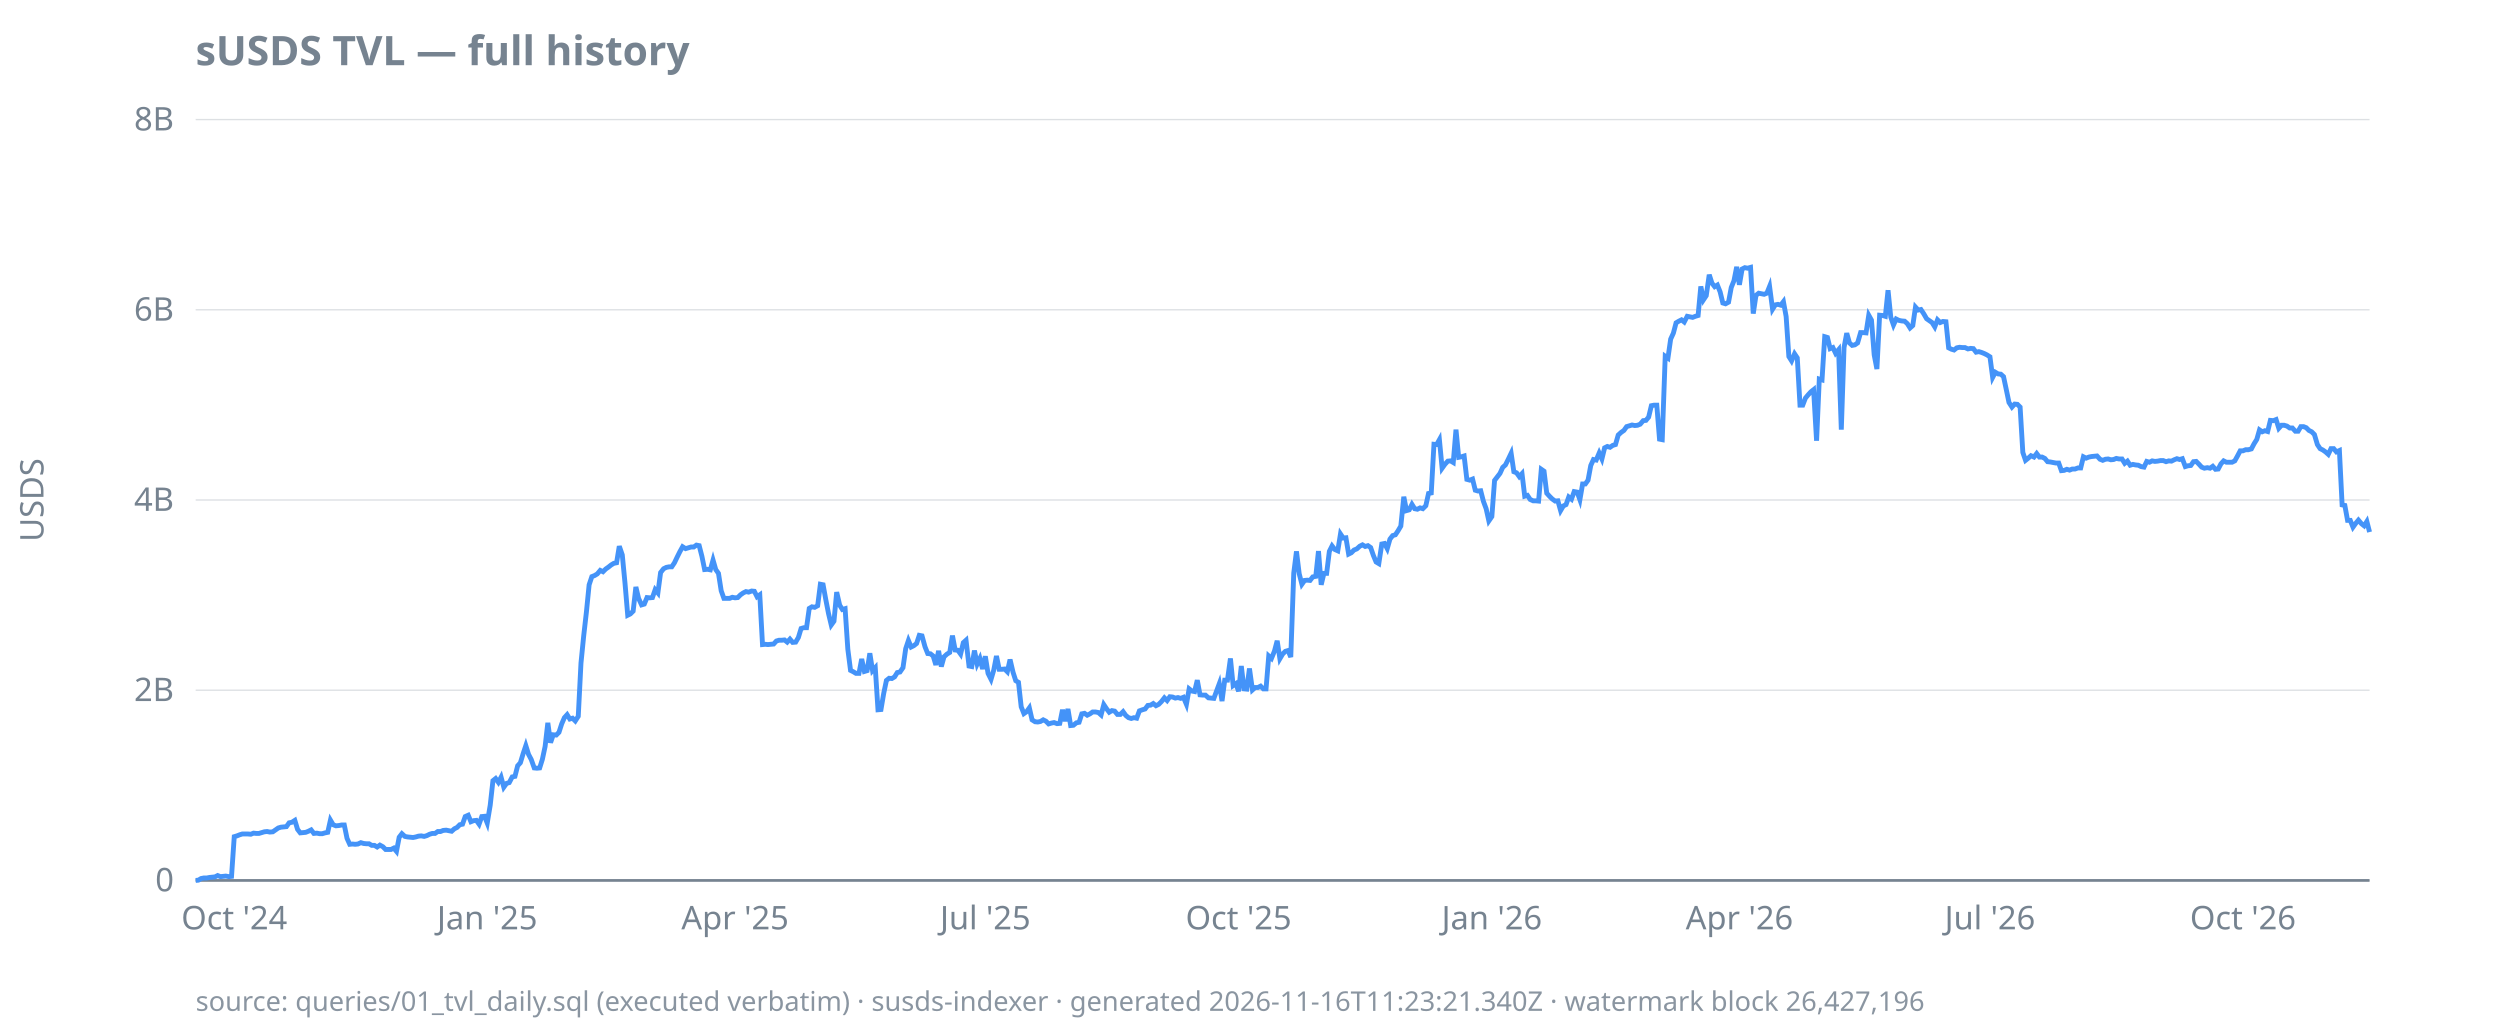
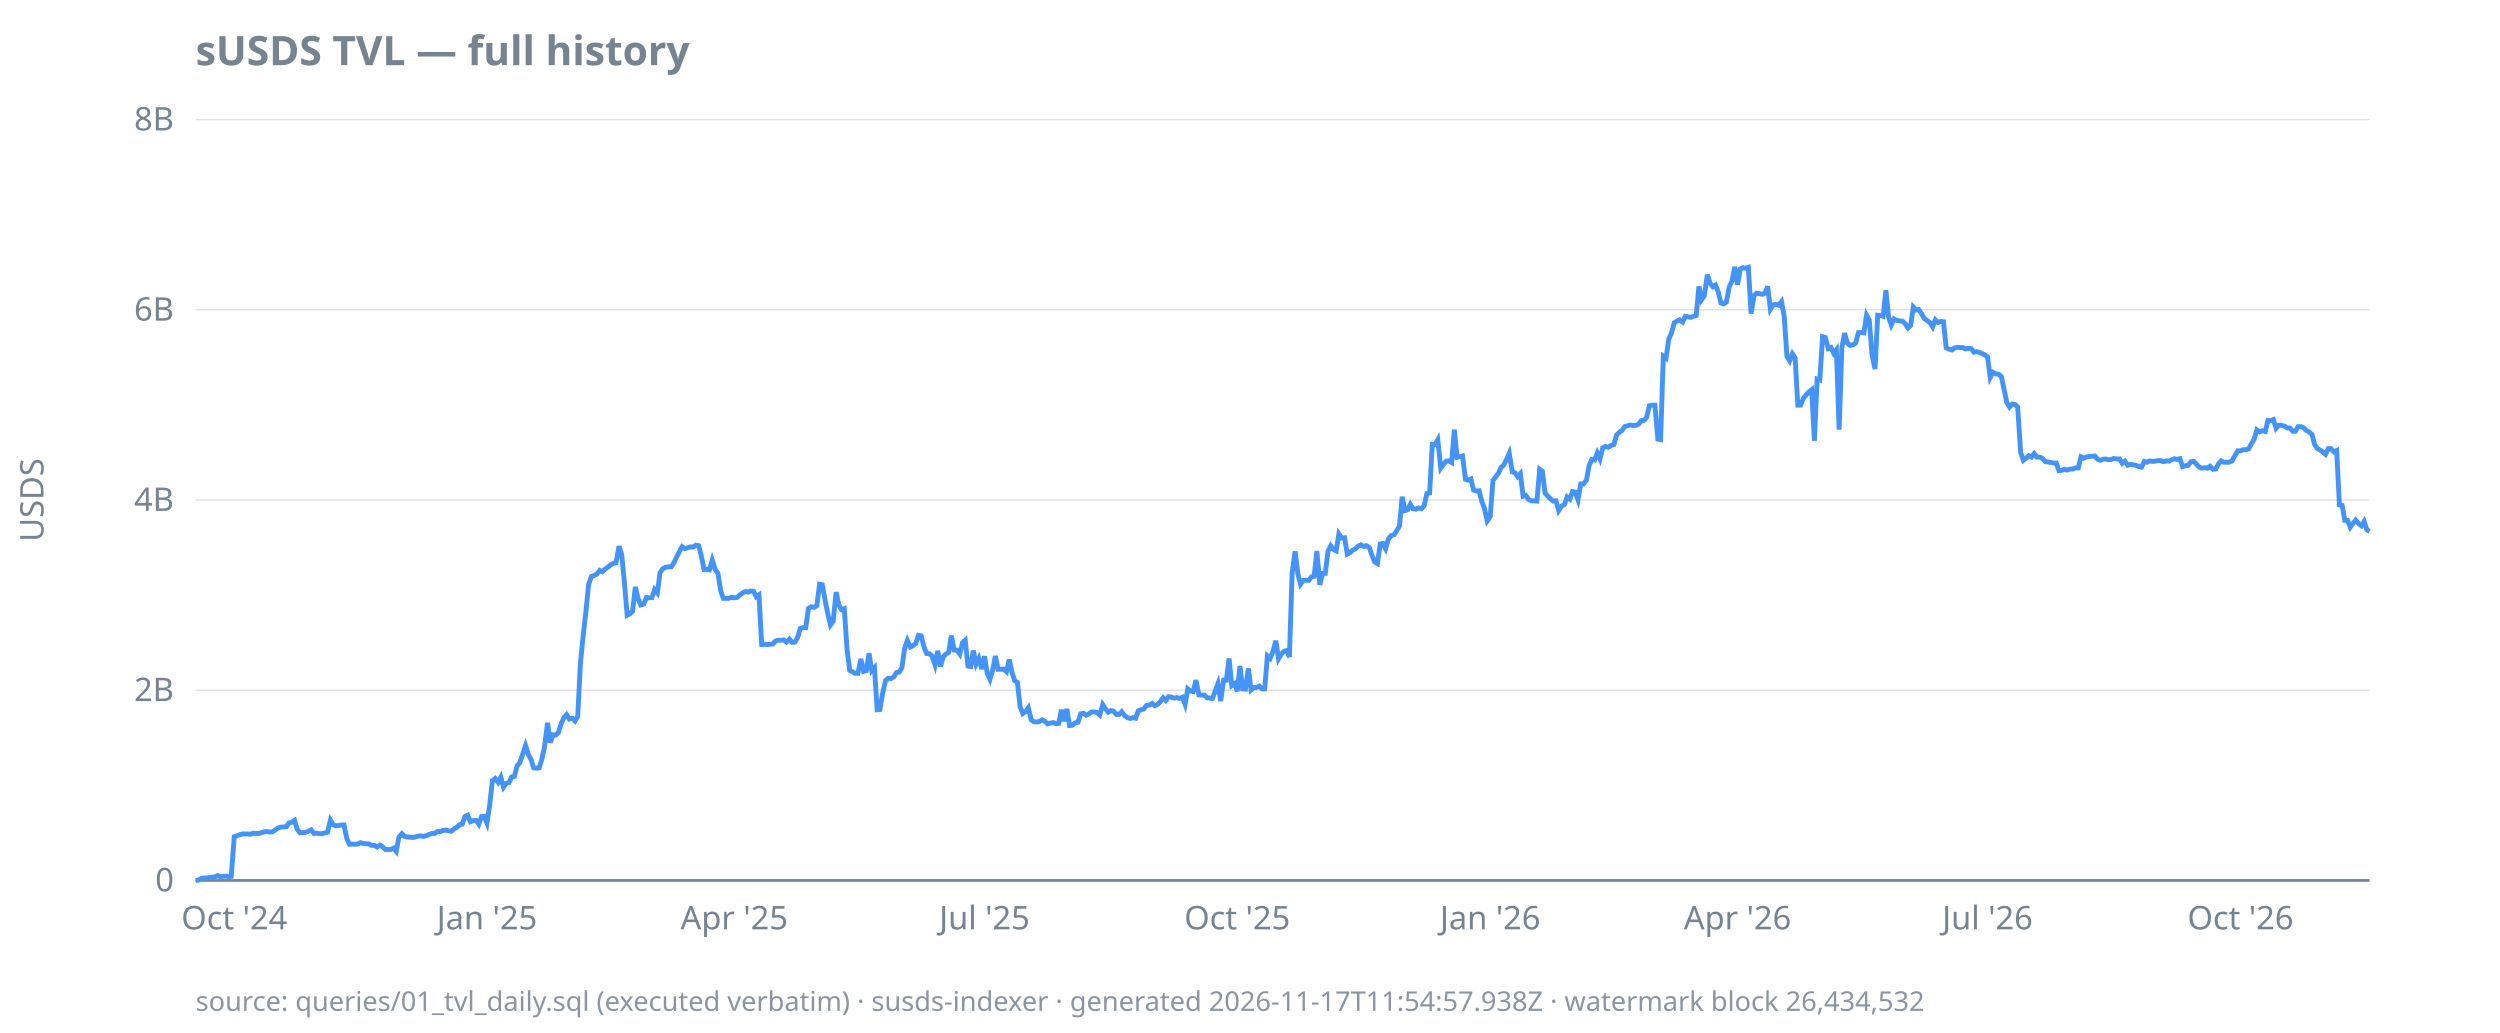
<svg xmlns="http://www.w3.org/2000/svg" width="920" height="380" viewBox="0 0 920 380">
  <style>
  text { font-family: ui-sans-serif, system-ui, sans-serif; font-size: 12px; fill: #768390; }
  .title { font-size: 15px; font-weight: 600; fill: #768390; }
  .footer { font-size: 10px; fill: #768390; opacity: 0.85; }
  .axis { stroke: #768390; stroke-width: 1; }
  .grid { stroke: #768390; stroke-width: 0.5; opacity: 0.25; }
  .line { stroke: #4493f8; stroke-width: 1.8; fill: none; }
  .pos { fill: #3fb950; }
  .neg { fill: #f85149; }
  @media (prefers-color-scheme: dark) {
    text, .title, .footer { fill: #9198a1; }
  }
</style>
  <text class="title" x="72" y="24">sUSDS TVL — full history</text>
  <text transform="rotate(-90)" x="-184" y="16" text-anchor="middle">USDS</text>
  <line class="grid" x1="72" x2="872" y1="324.0" y2="324.0" />
  <line class="grid" x1="72" x2="872" y1="254.0" y2="254.0" />
  <line class="grid" x1="72" x2="872" y1="184.0" y2="184.0" />
  <line class="grid" x1="72" x2="872" y1="114.0" y2="114.0" />
  <line class="grid" x1="72" x2="872" y1="44.0" y2="44.0" />
  <line class="axis" x1="72" x2="872" y1="324.0" y2="324.0" />
  <text x="64" y="328.0" text-anchor="end">0</text>
  <text x="64" y="258.0" text-anchor="end">2B</text>
  <text x="64" y="188.0" text-anchor="end">4B</text>
  <text x="64" y="118.0" text-anchor="end">6B</text>
  <text x="64" y="48.0" text-anchor="end">8B</text>
  <text x="86.2" y="342" text-anchor="middle">Oct '24</text>
-   <text x="179.3" y="342" text-anchor="middle">Jan '25</text>
-   <text x="270.5" y="342" text-anchor="middle">Apr '25</text>
-   <text x="362.6" y="342" text-anchor="middle">Jul '25</text>
-   <text x="455.8" y="342" text-anchor="middle">Oct '25</text>
-   <text x="549.0" y="342" text-anchor="middle">Jan '26</text>
-   <text x="640.1" y="342" text-anchor="middle">Apr '26</text>
-   <text x="732.3" y="342" text-anchor="middle">Jul '26</text>
-   <text x="825.4" y="342" text-anchor="middle">Oct '26</text>
-   <path class="line" d="M72.0,324.0L73.0,323.9L74.0,323.3L75.0,323.1L76.1,323.1L77.1,322.9L78.1,322.8L79.1,322.7L80.1,322.2L81.1,322.6L82.1,322.5L83.1,322.4L84.2,322.6L85.2,322.5L86.2,307.9L87.2,307.6L88.2,307.2L89.2,306.9L90.2,306.9L91.2,306.9L92.3,307.0L93.3,306.6L94.3,306.7L95.3,306.7L96.3,306.4L97.3,306.1L98.3,306.0L99.3,306.2L100.4,306.1L101.4,305.4L102.4,304.7L103.4,304.4L104.4,304.3L105.4,304.2L106.4,302.8L107.4,302.6L108.5,301.9L109.5,305.2L110.5,306.5L111.5,306.4L112.5,306.3L113.5,305.9L114.5,305.4L115.5,306.7L116.6,306.6L117.6,306.8L118.6,306.8L119.6,306.5L120.6,306.3L121.6,301.8L122.6,303.5L123.6,303.9L124.7,303.8L125.7,303.6L126.7,303.6L127.7,308.5L128.7,310.7L129.7,310.6L130.7,310.7L131.7,310.6L132.8,310.1L133.8,310.4L134.8,310.5L135.8,310.5L136.8,311.1L137.8,311.1L138.8,311.7L139.8,311.0L140.9,311.6L141.9,312.6L142.9,312.6L143.9,312.6L144.9,312.1L145.9,313.3L146.9,308.1L147.9,306.8L149.0,307.8L150.0,308.0L151.0,308.1L152.0,308.2L153.0,308.0L154.0,307.7L155.0,307.6L156.1,307.8L157.1,307.5L158.1,307.0L159.1,306.7L160.1,306.7L161.1,306.0L162.1,306.0L163.1,305.6L164.2,305.5L165.2,305.7L166.2,305.9L167.2,305.0L168.2,304.5L169.2,303.5L170.2,303.3L171.2,300.5L172.3,300.0L173.3,302.4L174.3,302.0L175.3,301.9L176.3,303.3L177.3,300.5L178.3,300.4L179.3,302.9L180.4,296.3L181.4,287.3L182.4,286.5L183.4,287.9L184.4,286.0L185.4,289.7L186.4,288.3L187.4,288.0L188.5,285.9L189.5,285.7L190.5,281.8L191.5,280.7L192.5,277.4L193.5,274.4L194.5,277.6L195.5,279.5L196.6,282.6L197.6,282.7L198.6,282.6L199.6,279.4L200.6,274.7L201.6,266.0L202.6,273.3L203.6,270.4L204.7,270.5L205.7,269.5L206.7,266.4L207.7,264.1L208.7,263.0L209.7,264.6L210.7,264.3L211.7,265.3L212.8,263.6L213.8,244.0L214.8,234.0L215.8,225.2L216.8,215.2L217.8,212.2L218.8,211.8L219.8,211.2L220.9,209.9L221.9,210.4L222.9,209.4L223.9,208.7L224.9,207.9L225.9,207.3L226.9,207.1L227.9,201.0L229.0,204.2L230.0,214.6L231.0,226.4L232.0,225.9L233.0,224.9L234.0,216.0L235.0,220.2L236.1,222.6L237.1,222.3L238.1,219.9L239.1,220.0L240.1,219.9L241.1,217.0L242.1,218.2L243.1,210.7L244.2,209.3L245.2,208.8L246.2,208.6L247.2,208.6L248.2,207.1L249.2,205.0L250.2,203.0L251.2,201.2L252.3,201.9L253.3,201.6L254.3,201.3L255.3,201.3L256.3,200.6L257.3,200.8L258.3,204.7L259.3,209.6L260.4,209.5L261.4,209.7L262.4,206.1L263.4,209.6L264.4,211.0L265.4,217.4L266.4,220.2L267.4,220.2L268.5,220.2L269.5,219.8L270.5,220.0L271.5,219.9L272.5,218.9L273.5,218.2L274.5,217.7L275.5,217.9L276.6,217.5L277.6,217.6L278.6,219.6L279.6,218.9L280.6,237.2L281.6,237.1L282.6,237.2L283.6,237.1L284.7,237.0L285.7,235.9L286.7,235.6L287.7,235.6L288.7,235.5L289.7,236.3L290.7,235.2L291.7,236.4L292.8,236.3L293.8,234.6L294.8,231.3L295.8,231.0L296.8,231.0L297.8,223.9L298.8,223.3L299.8,223.5L300.9,222.9L301.9,215.0L302.9,215.2L303.9,220.7L304.9,225.8L305.9,230.0L306.9,228.6L307.9,217.9L309.0,222.7L310.0,224.3L311.0,224.0L312.0,238.9L313.0,246.7L314.0,247.2L315.0,247.8L316.1,247.8L317.1,242.5L318.1,247.1L319.1,246.8L320.1,240.4L321.1,246.8L322.1,245.7L323.1,261.2L324.2,261.1L325.2,255.2L326.2,250.4L327.2,249.6L328.2,249.7L329.2,249.1L330.2,247.5L331.2,247.3L332.3,245.7L333.3,238.7L334.3,235.7L335.3,238.1L336.3,237.6L337.3,236.8L338.3,233.8L339.3,234.0L340.4,238.0L341.4,240.5L342.4,240.6L343.4,241.4L344.4,244.7L345.4,239.5L346.4,245.3L347.4,241.7L348.5,240.7L349.5,240.1L350.5,233.9L351.5,239.2L352.5,239.3L353.5,240.7L354.5,236.5L355.5,235.6L356.6,245.1L357.6,245.3L358.6,239.4L359.6,244.4L360.6,242.3L361.6,246.2L362.6,241.5L363.6,247.8L364.7,250.0L365.7,246.6L366.7,241.4L367.7,246.3L368.7,246.3L369.7,246.2L370.7,247.2L371.7,242.7L372.8,247.4L373.8,250.5L374.8,251.1L375.8,260.1L376.8,262.6L377.8,261.9L378.8,260.5L379.8,264.9L380.9,265.6L381.9,265.7L382.9,265.5L383.9,264.9L384.9,265.4L385.9,266.4L386.9,266.1L387.9,265.9L389.0,266.3L390.0,266.2L391.0,261.2L392.0,265.4L393.0,260.9L394.0,267.0L395.0,266.9L396.1,266.0L397.1,265.8L398.1,262.7L399.1,262.5L400.1,263.2L401.1,262.7L402.1,262.0L403.1,262.0L404.2,262.2L405.2,263.1L406.2,259.3L407.2,260.8L408.2,262.1L409.2,261.5L410.2,261.7L411.2,262.9L412.3,262.9L413.3,261.9L414.3,263.3L415.3,264.1L416.3,264.4L417.3,264.1L418.3,264.3L419.3,261.6L420.4,261.2L421.4,260.9L422.4,259.6L423.4,259.5L424.4,258.9L425.4,259.7L426.4,259.2L427.4,258.2L428.5,256.8L429.5,257.8L430.5,256.4L431.5,256.5L432.5,256.9L433.5,256.7L434.5,257.0L435.5,256.6L436.6,259.2L437.6,253.5L438.6,254.3L439.6,254.5L440.6,250.3L441.6,255.7L442.6,255.8L443.6,255.8L444.7,256.8L445.7,256.9L446.7,257.0L447.7,254.3L448.7,251.6L449.7,258.0L450.7,250.3L451.7,250.3L452.8,242.3L453.8,252.3L454.8,251.6L455.8,254.4L456.8,245.1L457.8,253.5L458.8,253.6L459.8,246.0L460.9,253.9L461.9,253.0L462.9,253.0L463.9,252.5L464.9,253.5L465.9,253.5L466.9,241.4L467.9,242.3L469.0,239.6L470.0,235.8L471.0,242.4L472.0,240.7L473.0,239.7L474.0,239.4L475.0,241.8L476.1,210.9L477.1,202.9L478.1,211.1L479.1,215.0L480.1,213.6L481.1,213.5L482.1,213.6L483.1,212.3L484.2,212.1L485.2,202.8L486.2,215.2L487.2,211.0L488.2,211.0L489.2,202.9L490.2,200.9L491.2,202.2L492.3,202.7L493.3,196.5L494.3,198.0L495.3,197.9L496.3,203.9L497.3,203.4L498.3,202.4L499.3,202.0L500.4,201.0L501.4,200.5L502.4,201.1L503.4,200.8L504.4,201.5L505.4,204.4L506.4,206.8L507.4,207.4L508.5,200.2L509.5,200.0L510.5,201.9L511.5,198.4L512.5,197.1L513.5,196.8L514.5,195.3L515.5,193.6L516.6,182.8L517.6,187.9L518.6,187.6L519.6,185.6L520.6,187.2L521.6,187.4L522.6,186.9L523.6,187.2L524.7,186.1L525.7,181.6L526.7,181.4L527.7,163.5L528.7,163.6L529.7,161.8L530.7,172.3L531.7,170.9L532.8,169.7L533.8,169.6L534.8,170.2L535.8,158.1L536.8,168.3L537.8,168.1L538.8,167.8L539.8,176.4L540.9,176.7L541.9,176.3L542.9,180.4L543.9,180.7L544.9,180.6L545.9,184.5L546.9,187.2L547.9,191.7L549.0,190.1L550.0,176.8L551.0,175.5L552.0,174.2L553.0,172.0L554.0,171.1L555.0,169.1L556.1,166.8L557.1,173.6L558.1,174.0L559.1,175.4L560.1,174.3L561.1,182.6L562.1,182.3L563.1,183.8L564.2,184.3L565.2,184.3L566.2,184.4L567.2,172.7L568.2,173.4L569.2,181.5L570.2,182.6L571.2,183.6L572.3,184.4L573.3,184.3L574.3,187.9L575.3,186.2L576.3,185.7L577.3,182.9L578.3,183.7L579.3,180.9L580.4,181.1L581.4,183.9L582.4,178.1L583.4,178.1L584.4,176.7L585.4,171.3L586.4,169.1L587.4,169.3L588.5,166.7L589.5,168.9L590.5,164.8L591.5,164.3L592.5,164.6L593.5,163.9L594.5,163.6L595.5,160.1L596.6,159.1L597.6,158.4L598.6,157.0L599.6,156.7L600.6,156.4L601.6,156.6L602.6,156.5L603.6,156.1L604.7,154.8L605.7,154.7L606.7,153.5L607.7,149.3L608.7,149.1L609.7,149.1L610.7,161.6L611.7,161.8L612.8,131.1L613.8,131.8L614.8,124.8L615.8,122.6L616.8,118.8L617.8,118.2L618.8,117.7L619.8,118.5L620.9,116.4L621.9,116.6L622.9,116.8L623.9,116.4L624.9,116.1L625.9,105.4L626.9,110.3L627.9,108.8L629.0,101.1L630.0,104.2L631.0,105.5L632.0,104.9L633.0,107.4L634.0,111.5L635.0,111.8L636.1,111.2L637.1,105.8L638.1,103.3L639.1,98.2L640.1,104.8L641.1,99.0L642.1,98.5L643.1,98.7L644.2,98.4L645.2,115.4L646.2,108.7L647.2,107.9L648.2,108.1L649.2,108.3L650.2,107.9L651.2,105.4L652.3,113.8L653.3,112.2L654.3,112.0L655.3,112.3L656.3,111.0L657.3,116.5L658.3,131.2L659.3,132.8L660.4,130.2L661.4,131.7L662.4,149.1L663.4,149.1L664.4,146.5L665.4,145.3L666.4,144.2L667.4,143.4L668.5,162.2L669.5,139.5L670.5,139.8L671.5,123.9L672.5,124.2L673.5,128.3L674.5,127.9L675.5,130.0L676.6,128.7L677.6,158.1L678.6,127.9L679.6,122.6L680.6,126.2L681.6,127.1L682.6,126.9L683.6,126.2L684.7,122.4L685.7,122.4L686.7,122.5L687.7,116.0L688.7,117.8L689.7,130.6L690.7,135.8L691.7,116.0L692.8,116.1L693.8,116.4L694.8,106.8L695.8,116.7L696.8,119.6L697.8,117.4L698.8,117.9L699.8,118.1L700.9,118.2L701.9,119.1L702.9,120.7L703.9,119.8L704.9,113.0L705.9,114.1L706.9,113.9L707.9,115.4L709.0,117.3L710.0,118.0L711.0,118.7L712.0,120.3L713.0,117.7L714.0,118.7L715.0,118.3L716.1,118.4L717.1,128.0L718.1,128.5L719.1,128.8L720.1,128.0L721.1,127.8L722.1,127.9L723.1,127.9L724.2,128.4L725.2,128.2L726.2,128.3L727.2,129.6L728.2,129.4L729.2,129.7L730.2,130.1L731.2,130.6L732.3,131.3L733.3,138.9L734.3,137.0L735.3,137.6L736.3,137.7L737.3,138.6L738.3,143.3L739.3,148.1L740.4,149.8L741.4,148.7L742.4,148.8L743.4,149.8L744.4,166.5L745.4,169.4L746.4,168.6L747.4,167.7L748.5,168.2L749.5,166.9L750.5,168.2L751.5,168.2L752.5,168.7L753.5,169.9L754.5,170.0L755.5,170.2L756.6,170.4L757.6,170.4L758.6,173.2L759.6,173.1L760.6,172.7L761.6,173.0L762.6,172.6L763.6,172.6L764.7,172.2L765.7,172.2L766.7,168.1L767.7,168.6L768.7,168.2L769.7,168.0L770.7,167.9L771.7,167.8L772.8,169.0L773.8,169.4L774.8,169.0L775.8,168.9L776.8,169.2L777.8,169.1L778.8,168.7L779.8,168.9L780.9,168.9L781.9,170.5L782.9,169.7L783.9,171.2L784.9,170.9L785.9,171.1L786.9,171.2L787.9,171.7L789.0,171.9L790.0,169.8L791.0,170.1L792.0,169.6L793.0,169.8L794.0,169.7L795.0,169.5L796.1,169.5L797.1,169.9L798.1,169.6L799.1,169.7L800.1,169.2L801.1,168.8L802.1,169.1L803.1,168.8L804.2,171.7L805.2,171.4L806.2,171.3L807.2,169.9L808.2,169.8L809.2,170.8L810.2,171.9L811.2,172.3L812.3,172.1L813.3,172.3L814.3,171.6L815.3,172.7L816.3,172.6L817.3,170.7L818.3,169.6L819.3,170.1L820.4,170.1L821.4,170.1L822.4,169.6L823.4,167.8L824.4,165.9L825.4,165.9L826.4,165.5L827.4,165.5L828.5,165.2L829.5,163.3L830.5,161.7L831.5,158.2L832.5,158.9L833.5,158.5L834.5,158.8L835.5,154.7L836.6,154.8L837.6,154.4L838.6,157.6L839.6,156.5L840.6,156.5L841.6,156.8L842.6,157.5L843.6,157.5L844.7,158.7L845.7,158.7L846.7,157.0L847.7,157.0L848.7,157.4L849.7,158.4L850.7,158.9L851.7,159.9L852.8,163.6L853.8,165.1L854.8,165.6L855.8,166.3L856.8,167.2L857.8,165.1L858.8,165.1L859.8,166.3L860.9,165.8L861.9,185.8L862.9,186.0L863.9,191.5L864.9,191.5L865.9,194.0L866.9,192.6L867.9,191.4L869.0,192.7L870.0,193.5L871.0,191.9L872.0,195.8" />
-   <text class="footer" x="72" y="372">source: queries/01_tvl_daily.sql (executed verbatim) · susds-indexer · generated 2026-11-16T11:23:21.340Z · watermark block 26,427,196</text>
+   <text x="179.2" y="342" text-anchor="middle">Jan '25</text>
+   <text x="270.2" y="342" text-anchor="middle">Apr '25</text>
+   <text x="362.3" y="342" text-anchor="middle">Jul '25</text>
+   <text x="455.3" y="342" text-anchor="middle">Oct '25</text>
+   <text x="548.4" y="342" text-anchor="middle">Jan '26</text>
+   <text x="639.4" y="342" text-anchor="middle">Apr '26</text>
+   <text x="731.4" y="342" text-anchor="middle">Jul '26</text>
+   <text x="824.5" y="342" text-anchor="middle">Oct '26</text>
+   <path class="line" d="M72.0,324.0L73.0,323.9L74.0,323.3L75.0,323.1L76.0,323.1L77.1,322.9L78.1,322.8L79.1,322.7L80.1,322.2L81.1,322.6L82.1,322.5L83.1,322.4L84.1,322.6L85.1,322.5L86.2,307.9L87.2,307.6L88.2,307.2L89.2,306.9L90.2,306.9L91.2,306.9L92.2,307.0L93.2,306.6L94.3,306.7L95.3,306.7L96.3,306.4L97.3,306.1L98.3,306.0L99.3,306.2L100.3,306.1L101.3,305.4L102.3,304.7L103.4,304.4L104.4,304.3L105.4,304.2L106.4,302.8L107.4,302.6L108.4,301.9L109.4,305.2L110.4,306.5L111.4,306.4L112.5,306.3L113.5,305.9L114.5,305.4L115.5,306.7L116.5,306.6L117.5,306.8L118.5,306.8L119.5,306.5L120.5,306.3L121.6,301.8L122.6,303.5L123.6,303.9L124.6,303.8L125.6,303.6L126.6,303.6L127.6,308.5L128.6,310.7L129.6,310.6L130.7,310.7L131.7,310.6L132.7,310.1L133.7,310.4L134.7,310.5L135.7,310.5L136.7,311.1L137.7,311.1L138.8,311.7L139.8,311.0L140.8,311.6L141.8,312.6L142.8,312.6L143.8,312.6L144.8,312.1L145.8,313.3L146.8,308.1L147.9,306.8L148.9,307.8L149.9,308.0L150.9,308.1L151.9,308.2L152.9,308.0L153.9,307.7L154.9,307.6L155.9,307.8L157.0,307.5L158.0,307.0L159.0,306.7L160.0,306.7L161.0,306.0L162.0,306.0L163.0,305.6L164.0,305.5L165.0,305.7L166.1,305.9L167.1,305.0L168.1,304.5L169.1,303.5L170.1,303.3L171.1,300.5L172.1,300.0L173.1,302.4L174.1,302.0L175.2,301.9L176.2,303.3L177.2,300.5L178.2,300.4L179.2,302.9L180.2,296.3L181.2,287.3L182.2,286.5L183.3,287.9L184.3,286.0L185.3,289.7L186.3,288.3L187.3,288.0L188.3,285.9L189.3,285.7L190.3,281.8L191.3,280.7L192.4,277.4L193.4,274.4L194.4,277.6L195.4,279.5L196.4,282.6L197.4,282.7L198.4,282.6L199.4,279.4L200.4,274.7L201.5,266.0L202.5,273.3L203.5,270.4L204.5,270.5L205.5,269.5L206.5,266.4L207.5,264.1L208.5,263.0L209.5,264.6L210.6,264.3L211.6,265.3L212.6,263.6L213.6,244.0L214.6,234.0L215.6,225.2L216.6,215.2L217.6,212.2L218.6,211.8L219.7,211.2L220.7,209.9L221.7,210.4L222.7,209.4L223.7,208.7L224.7,207.9L225.7,207.3L226.7,207.1L227.8,201.0L228.8,204.2L229.8,214.6L230.8,226.4L231.8,225.9L232.8,224.9L233.8,216.0L234.8,220.2L235.8,222.6L236.9,222.3L237.9,219.9L238.9,220.0L239.9,219.9L240.9,217.0L241.9,218.2L242.9,210.7L243.9,209.3L244.9,208.8L246.0,208.6L247.0,208.6L248.0,207.1L249.0,205.0L250.0,203.0L251.0,201.2L252.0,201.9L253.0,201.6L254.0,201.3L255.1,201.3L256.1,200.6L257.1,200.8L258.1,204.7L259.1,209.6L260.1,209.5L261.1,209.7L262.1,206.1L263.2,209.6L264.2,211.0L265.2,217.4L266.2,220.2L267.2,220.2L268.2,220.2L269.2,219.8L270.2,220.0L271.2,219.9L272.3,218.9L273.3,218.2L274.3,217.7L275.3,217.9L276.3,217.5L277.3,217.6L278.3,219.6L279.3,218.9L280.3,237.2L281.4,237.1L282.4,237.2L283.4,237.1L284.4,237.0L285.4,235.9L286.4,235.6L287.4,235.6L288.4,235.5L289.4,236.3L290.5,235.2L291.5,236.4L292.5,236.3L293.5,234.6L294.5,231.3L295.5,231.0L296.5,231.0L297.5,223.9L298.5,223.3L299.6,223.5L300.6,222.9L301.6,215.0L302.6,215.2L303.6,220.7L304.6,225.8L305.6,230.0L306.6,228.6L307.7,217.9L308.7,222.7L309.7,224.3L310.7,224.0L311.7,238.9L312.7,246.7L313.7,247.2L314.7,247.8L315.7,247.8L316.8,242.5L317.8,247.1L318.8,246.8L319.8,240.4L320.8,246.8L321.8,245.7L322.8,261.2L323.8,261.1L324.8,255.2L325.9,250.4L326.9,249.6L327.9,249.7L328.9,249.1L329.9,247.5L330.9,247.3L331.9,245.7L332.9,238.7L333.9,235.7L335.0,238.1L336.0,237.6L337.0,236.8L338.0,233.8L339.0,234.0L340.0,238.0L341.0,240.5L342.0,240.6L343.0,241.4L344.1,244.7L345.1,239.5L346.1,245.3L347.1,241.7L348.1,240.7L349.1,240.1L350.1,233.9L351.1,239.2L352.2,239.3L353.2,240.7L354.2,236.5L355.2,235.6L356.2,245.1L357.2,245.3L358.2,239.4L359.2,244.4L360.2,242.3L361.3,246.2L362.3,241.5L363.3,247.8L364.3,250.0L365.3,246.6L366.3,241.4L367.3,246.3L368.3,246.3L369.3,246.2L370.4,247.2L371.4,242.7L372.4,247.4L373.4,250.5L374.4,251.1L375.4,260.1L376.4,262.6L377.4,261.9L378.4,260.5L379.5,264.9L380.5,265.6L381.5,265.7L382.5,265.5L383.5,264.9L384.5,265.4L385.5,266.4L386.5,266.1L387.5,265.9L388.6,266.3L389.6,266.2L390.6,261.2L391.6,265.4L392.6,260.9L393.6,267.0L394.6,266.9L395.6,266.0L396.7,265.8L397.7,262.7L398.7,262.5L399.7,263.2L400.7,262.7L401.7,262.0L402.7,262.0L403.7,262.2L404.7,263.1L405.8,259.3L406.8,260.8L407.8,262.1L408.8,261.5L409.8,261.7L410.8,262.9L411.8,262.9L412.8,261.9L413.8,263.3L414.9,264.1L415.9,264.4L416.9,264.1L417.9,264.3L418.9,261.6L419.9,261.2L420.9,260.9L421.9,259.6L422.9,259.5L424.0,258.9L425.0,259.7L426.0,259.2L427.0,258.2L428.0,256.8L429.0,257.8L430.0,256.4L431.0,256.5L432.1,256.9L433.1,256.7L434.1,257.0L435.1,256.6L436.1,259.2L437.1,253.5L438.1,254.3L439.1,254.5L440.1,250.3L441.2,255.7L442.2,255.8L443.2,255.8L444.2,256.8L445.2,256.9L446.2,257.0L447.2,254.3L448.2,251.6L449.2,258.0L450.3,250.3L451.3,250.3L452.3,242.3L453.3,252.3L454.3,251.6L455.3,254.4L456.3,245.1L457.3,253.5L458.3,253.6L459.4,246.0L460.4,253.9L461.4,253.0L462.4,253.0L463.4,252.5L464.4,253.5L465.4,253.5L466.4,241.4L467.4,242.3L468.5,239.6L469.5,235.8L470.5,242.4L471.5,240.7L472.5,239.7L473.5,239.4L474.5,241.8L475.5,210.9L476.6,202.9L477.6,211.1L478.6,215.0L479.6,213.6L480.6,213.5L481.6,213.6L482.6,212.3L483.6,212.1L484.6,202.8L485.7,215.2L486.7,211.0L487.7,211.0L488.7,202.9L489.7,200.9L490.7,202.2L491.7,202.7L492.7,196.5L493.7,198.0L494.8,197.9L495.8,203.9L496.8,203.4L497.8,202.4L498.8,202.0L499.8,201.0L500.8,200.5L501.8,201.1L502.8,200.8L503.9,201.5L504.9,204.4L505.9,206.8L506.9,207.4L507.9,200.2L508.9,200.0L509.9,201.9L510.9,198.4L511.9,197.1L513.0,196.8L514.0,195.3L515.0,193.6L516.0,182.8L517.0,187.9L518.0,187.6L519.0,185.6L520.0,187.2L521.1,187.4L522.1,186.9L523.1,187.2L524.1,186.1L525.1,181.6L526.1,181.4L527.1,163.5L528.1,163.6L529.1,161.8L530.2,172.3L531.2,170.9L532.2,169.7L533.2,169.6L534.2,170.2L535.2,158.1L536.2,168.3L537.2,168.1L538.2,167.8L539.3,176.4L540.3,176.7L541.3,176.3L542.3,180.4L543.3,180.7L544.3,180.6L545.3,184.5L546.3,187.2L547.3,191.7L548.4,190.1L549.4,176.8L550.4,175.5L551.4,174.2L552.4,172.0L553.4,171.1L554.4,169.1L555.4,166.8L556.5,173.6L557.5,174.0L558.5,175.4L559.5,174.3L560.5,182.6L561.5,182.3L562.5,183.8L563.5,184.3L564.5,184.3L565.6,184.4L566.6,172.7L567.6,173.4L568.6,181.5L569.6,182.6L570.6,183.6L571.6,184.4L572.6,184.3L573.6,187.9L574.7,186.2L575.7,185.7L576.7,182.9L577.7,183.7L578.7,180.9L579.7,181.1L580.7,183.9L581.7,178.1L582.7,178.1L583.8,176.7L584.8,171.3L585.8,169.1L586.8,169.3L587.8,166.7L588.8,168.9L589.8,164.8L590.8,164.3L591.8,164.6L592.9,163.9L593.9,163.6L594.9,160.1L595.9,159.1L596.9,158.4L597.9,157.0L598.9,156.7L599.9,156.4L601.0,156.6L602.0,156.5L603.0,156.1L604.0,154.8L605.0,154.7L606.0,153.5L607.0,149.3L608.0,149.1L609.0,149.1L610.1,161.6L611.1,161.8L612.1,131.1L613.1,131.8L614.1,124.8L615.1,122.6L616.1,118.8L617.1,118.2L618.1,117.7L619.2,118.5L620.2,116.4L621.2,116.6L622.2,116.8L623.2,116.4L624.2,116.1L625.2,105.4L626.2,110.3L627.2,108.8L628.3,101.1L629.3,104.2L630.3,105.5L631.3,104.9L632.3,107.4L633.3,111.5L634.3,111.8L635.3,111.2L636.3,105.8L637.4,103.3L638.4,98.2L639.4,104.8L640.4,99.0L641.4,98.5L642.4,98.7L643.4,98.4L644.4,115.4L645.5,108.7L646.5,107.9L647.5,108.1L648.5,108.3L649.5,107.9L650.5,105.4L651.5,113.8L652.5,112.2L653.5,112.0L654.6,112.3L655.6,111.0L656.6,116.5L657.6,131.2L658.6,132.8L659.6,130.2L660.6,131.7L661.6,149.1L662.6,149.1L663.7,146.5L664.7,145.3L665.7,144.2L666.7,143.4L667.7,162.2L668.7,139.5L669.7,139.8L670.7,123.9L671.7,124.2L672.8,128.3L673.8,127.9L674.8,130.0L675.8,128.7L676.8,158.1L677.8,127.9L678.8,122.6L679.8,126.2L680.8,127.1L681.9,126.9L682.9,126.2L683.9,122.4L684.9,122.4L685.9,122.5L686.9,116.0L687.9,117.8L688.9,130.6L690.0,135.8L691.0,116.0L692.0,116.1L693.0,116.4L694.0,106.8L695.0,116.7L696.0,119.6L697.0,117.4L698.0,117.9L699.1,118.1L700.1,118.2L701.1,119.1L702.1,120.7L703.1,119.8L704.1,113.0L705.1,114.1L706.1,113.9L707.1,115.4L708.2,117.3L709.2,118.0L710.2,118.7L711.2,120.3L712.2,117.7L713.2,118.7L714.2,118.3L715.2,118.4L716.2,128.0L717.3,128.5L718.3,128.8L719.3,128.0L720.3,127.8L721.3,127.9L722.3,127.9L723.3,128.4L724.3,128.2L725.4,128.3L726.4,129.6L727.4,129.4L728.4,129.7L729.4,130.1L730.4,130.6L731.4,131.3L732.4,138.9L733.4,137.0L734.5,137.6L735.5,137.7L736.5,138.6L737.5,143.3L738.5,148.1L739.5,149.8L740.5,148.7L741.5,148.8L742.5,149.8L743.6,166.5L744.6,169.4L745.6,168.6L746.6,167.7L747.6,168.2L748.6,166.9L749.6,168.2L750.6,168.2L751.6,168.7L752.7,169.9L753.7,170.0L754.7,170.2L755.7,170.4L756.7,170.4L757.7,173.2L758.7,173.1L759.7,172.7L760.7,173.0L761.8,172.6L762.8,172.6L763.8,172.2L764.8,172.2L765.8,168.1L766.8,168.6L767.8,168.2L768.8,168.0L769.9,167.9L770.9,167.8L771.9,169.0L772.9,169.4L773.9,169.0L774.9,168.9L775.9,169.2L776.9,169.1L777.9,168.7L779.0,168.9L780.0,168.9L781.0,170.5L782.0,169.7L783.0,171.2L784.0,170.9L785.0,171.1L786.0,171.2L787.0,171.7L788.1,171.9L789.1,169.8L790.1,170.1L791.1,169.6L792.1,169.8L793.1,169.7L794.1,169.5L795.1,169.5L796.1,169.9L797.2,169.6L798.2,169.7L799.2,169.2L800.2,168.8L801.2,169.1L802.2,168.8L803.2,171.7L804.2,171.4L805.2,171.3L806.3,169.9L807.3,169.8L808.3,170.8L809.3,171.9L810.3,172.3L811.3,172.1L812.3,172.3L813.3,171.6L814.4,172.7L815.4,172.6L816.4,170.7L817.4,169.6L818.4,170.1L819.4,170.1L820.4,170.1L821.4,169.6L822.4,167.8L823.5,165.9L824.5,165.9L825.5,165.5L826.5,165.5L827.5,165.2L828.5,163.3L829.5,161.7L830.5,158.2L831.5,158.9L832.6,158.5L833.6,158.8L834.6,154.7L835.6,154.8L836.6,154.4L837.6,157.6L838.6,156.5L839.6,156.5L840.6,156.8L841.7,157.5L842.7,157.5L843.7,158.7L844.7,158.7L845.7,157.0L846.7,157.0L847.7,157.4L848.7,158.4L849.7,158.9L850.8,159.9L851.8,163.6L852.8,165.1L853.8,165.6L854.8,166.3L855.8,167.2L856.8,165.1L857.8,165.1L858.9,166.3L859.9,165.8L860.9,185.8L861.9,186.0L862.9,191.5L863.9,191.5L864.9,194.0L865.9,192.6L866.9,191.4L868.0,192.7L869.0,193.5L870.0,191.9L871.0,195.0L872.0,195.5" />
+   <text class="footer" x="72" y="372">source: queries/01_tvl_daily.sql (executed verbatim) · susds-indexer · generated 2026-11-17T11:54:57.938Z · watermark block 26,434,532</text>
</svg>
